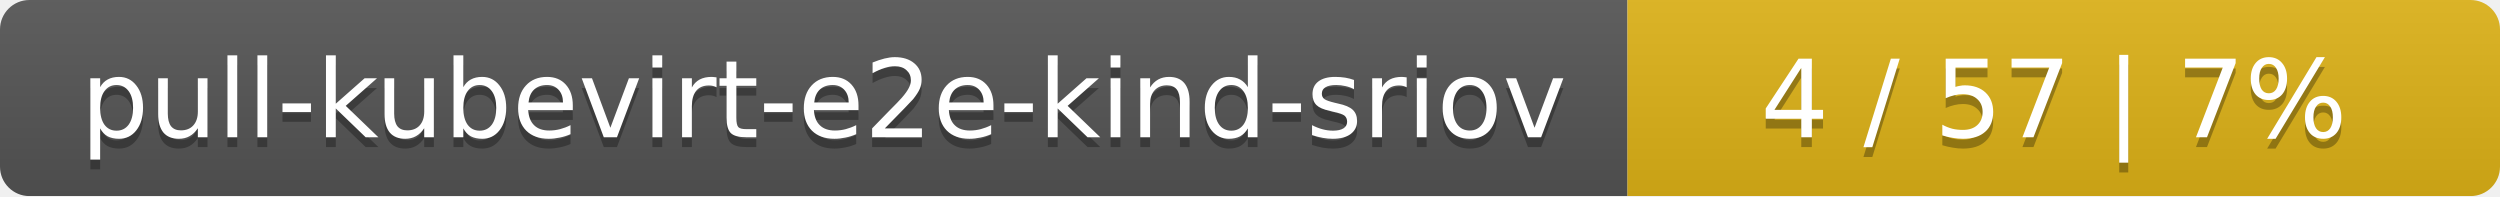
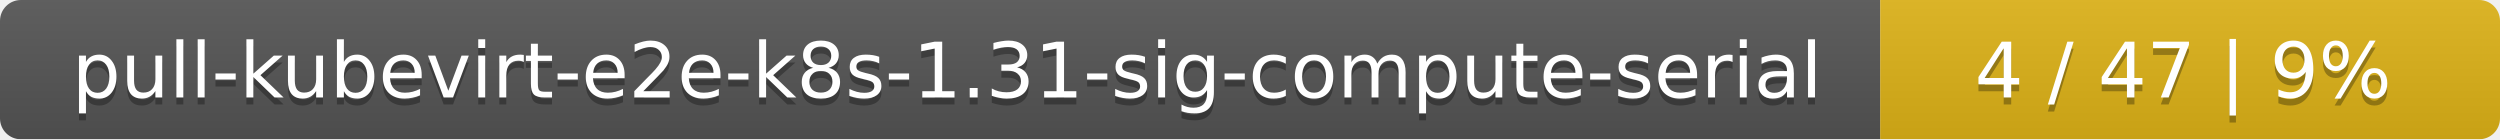
- <svg xmlns="http://www.w3.org/2000/svg" width="255" height="20">
+ <svg xmlns="http://www.w3.org/2000/svg" width="359" height="20">
  <linearGradient id="smooth" x2="0" y2="100%">
    <stop offset="0" stop-color="#bbb" stop-opacity=".1" />
    <stop offset="1" stop-opacity=".1" />
  </linearGradient>
  <mask id="round">
-     <rect width="255" height="20" rx="3" fill="#fff" />
+     <rect width="359" height="20" rx="3" fill="#fff" />
  </mask>
  <g mask="url(#round)">
-     <rect width="166" height="20" fill="#555" />
-     <rect x="166" width="89" height="20" fill="#dfb317" />
-     <rect width="255" height="20" fill="url(#smooth)" />
+     <rect width="270" height="20" fill="#555" />
+     <rect x="270" width="89" height="20" fill="#dfb317" />
+     <rect width="359" height="20" fill="url(#smooth)" />
  </g>
  <g fill="#fff" text-anchor="middle" font-family="DejaVu Sans,Verdana,Geneva,sans-serif" font-size="11">
-     <text x="84" y="15" fill="#010101" fill-opacity=".3">pull-kubevirt-e2e-kind-sriov</text>
-     <text x="84" y="14">pull-kubevirt-e2e-kind-sriov</text>
-     <text x="209.5" y="15" fill="#010101" fill-opacity=".3">4 / 57    |    7%</text>
-     <text x="209.5" y="14">4 / 57    |    7%</text>
+     <text x="136" y="15" fill="#010101" fill-opacity=".3">pull-kubevirt-e2e-k8s-1.31-sig-compute-serial</text>
+     <text x="136" y="14">pull-kubevirt-e2e-k8s-1.31-sig-compute-serial</text>
+     <text x="313.5" y="15" fill="#010101" fill-opacity=".3">4 / 47    |    9%</text>
+     <text x="313.5" y="14">4 / 47    |    9%</text>
  </g>
</svg>
